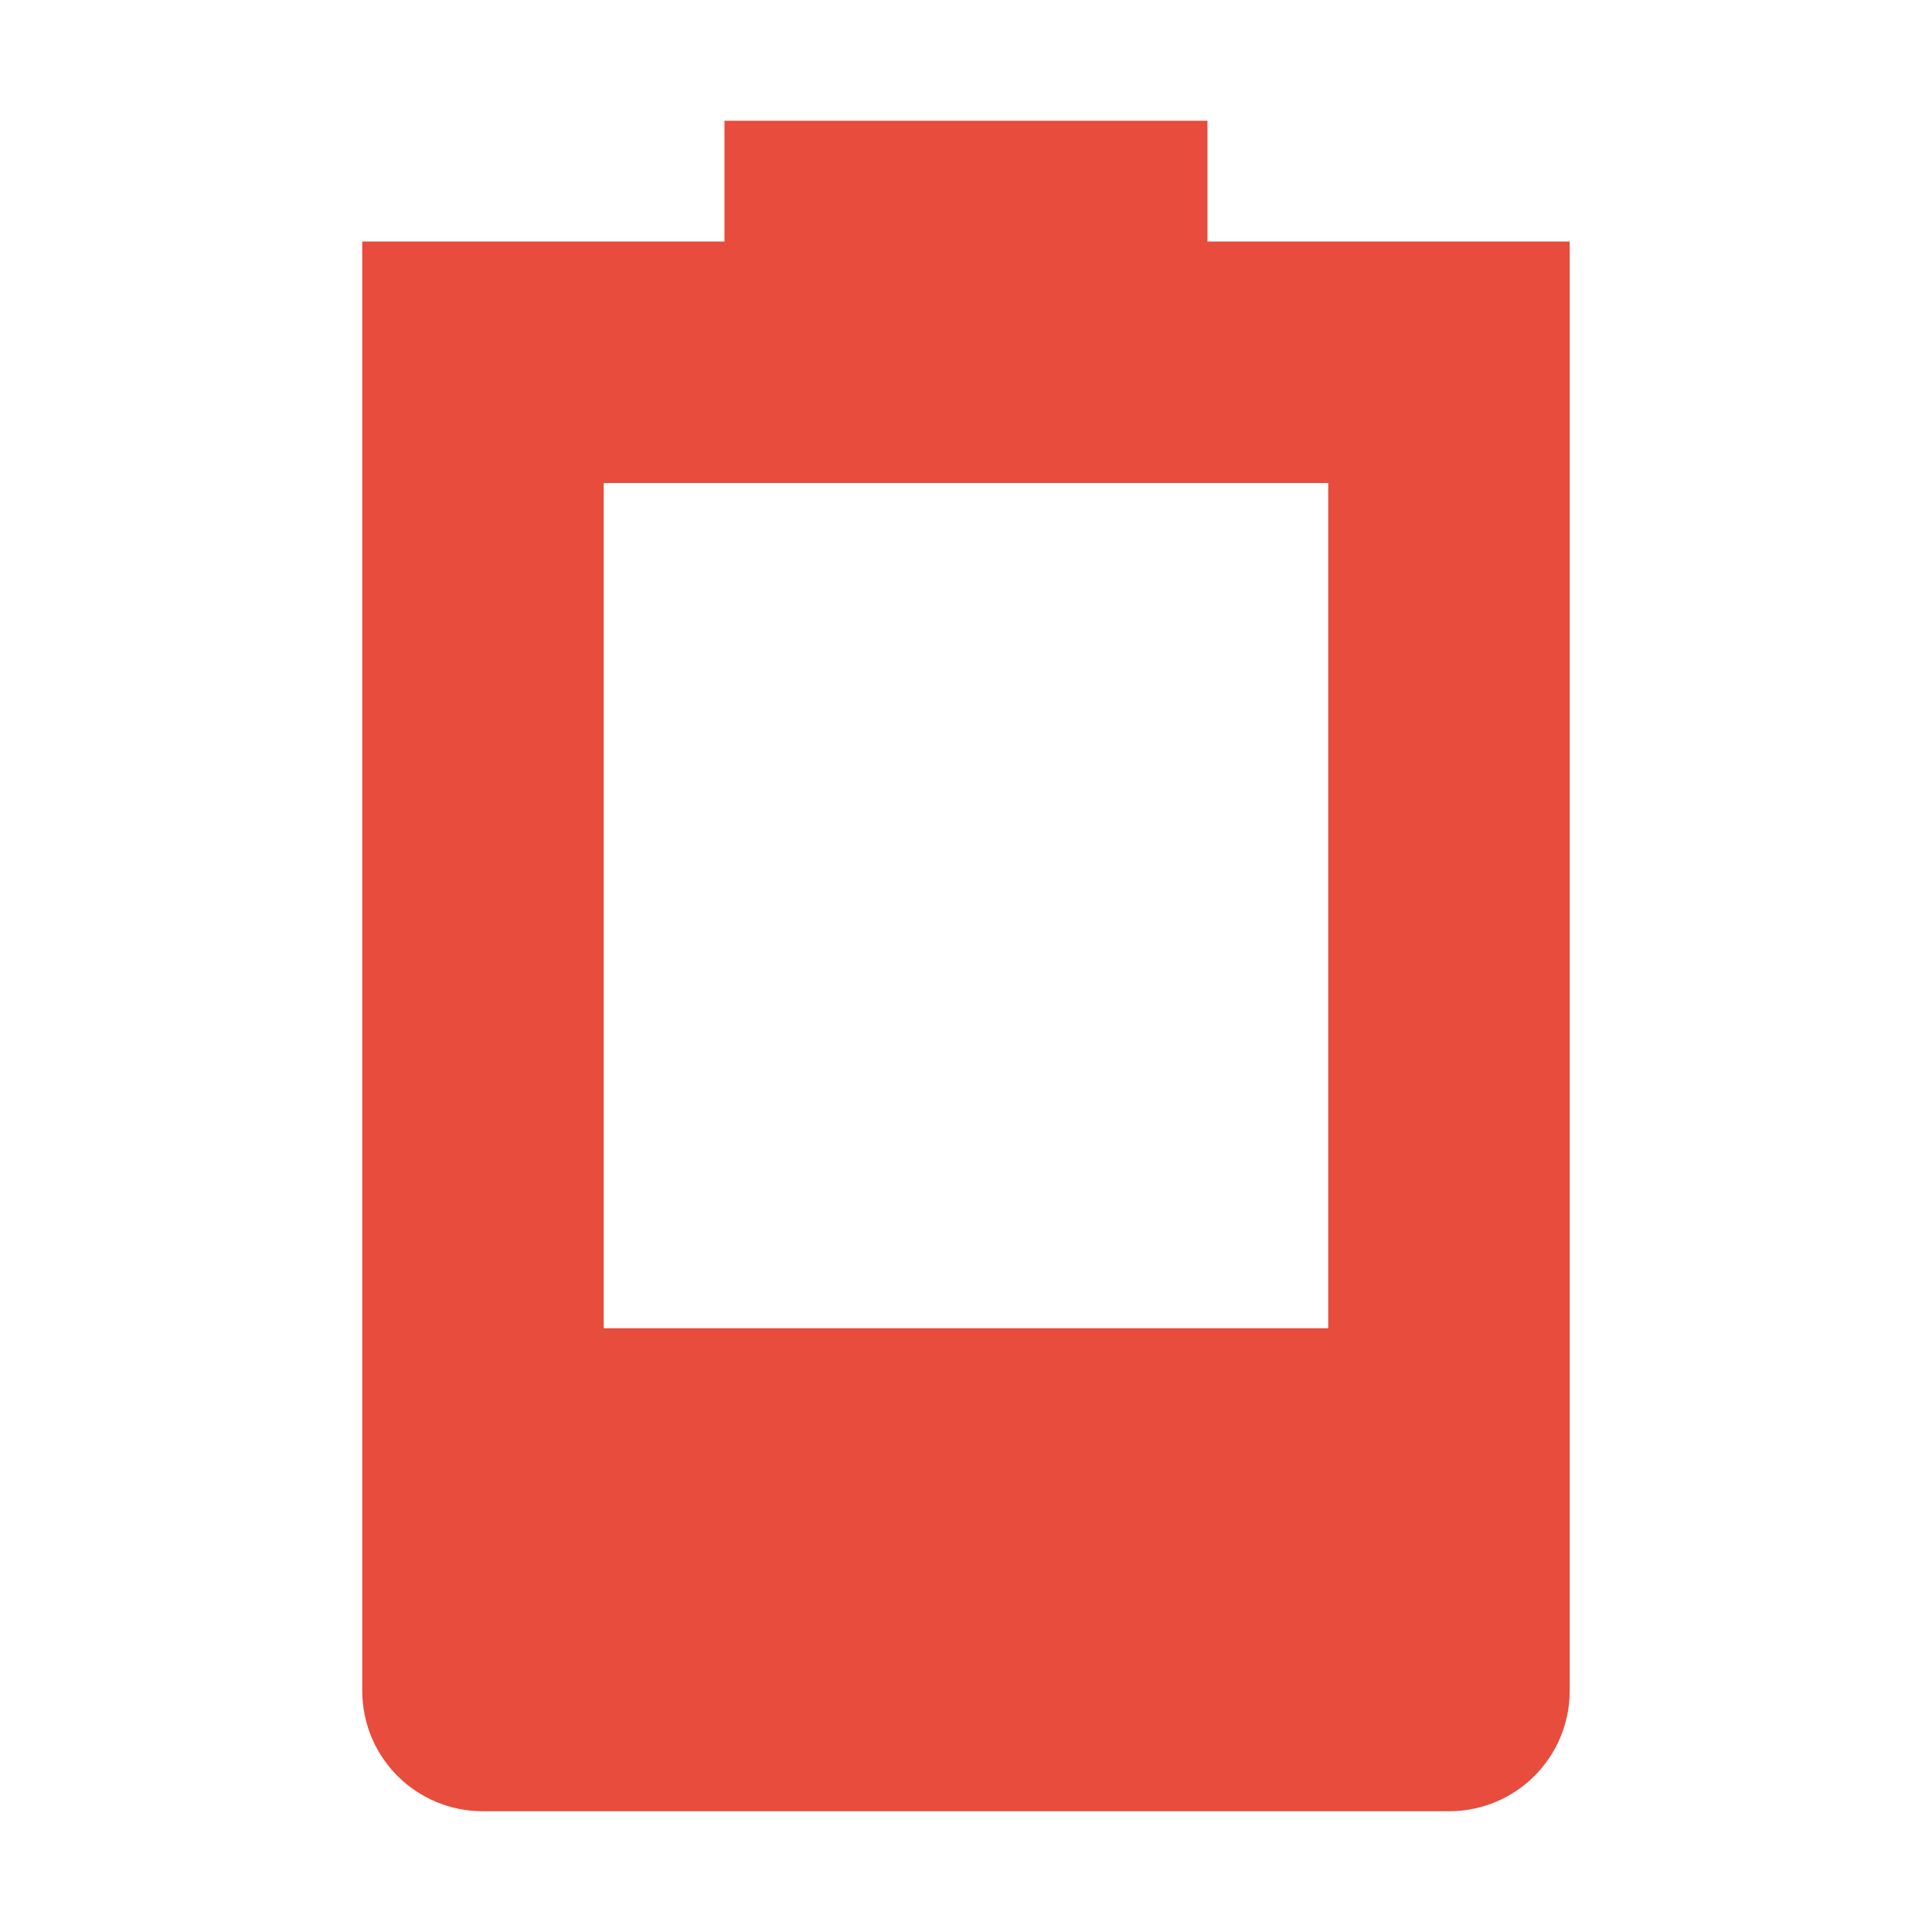
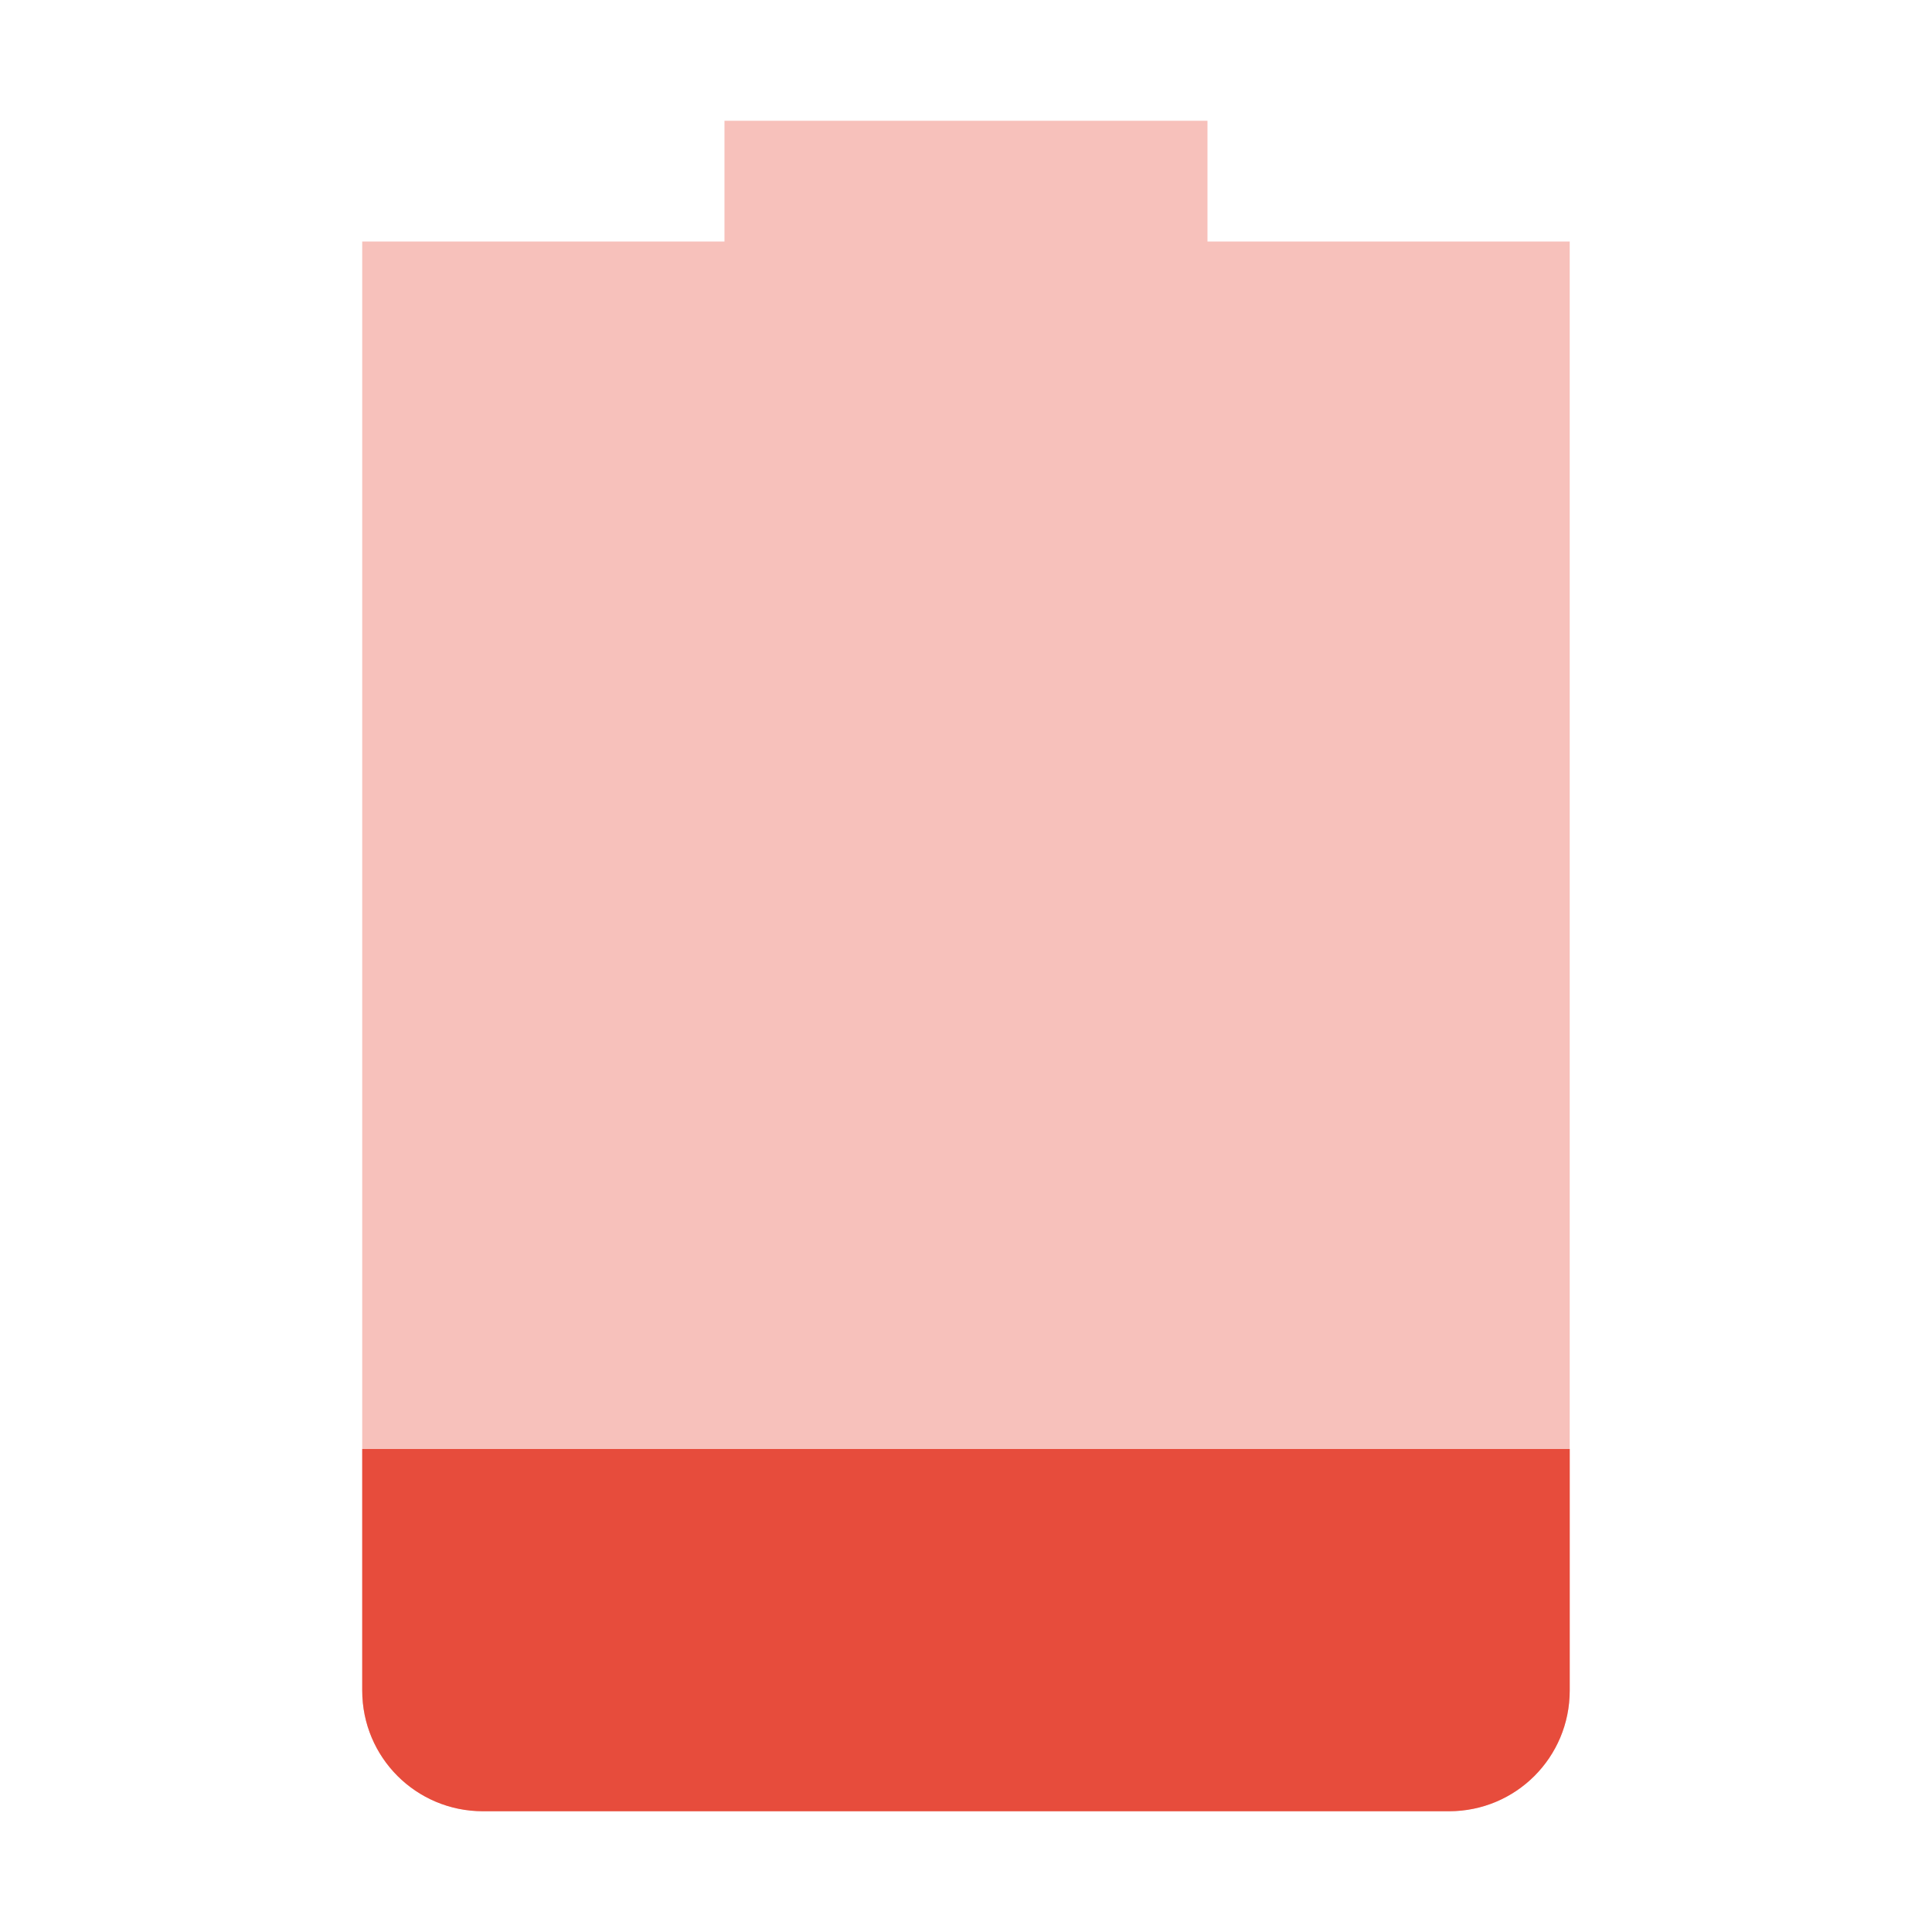
<svg xmlns="http://www.w3.org/2000/svg" xmlns:ns1="http://www.openswatchbook.org/uri/2009/osb" height="16" id="svg7384" style="enable-background:new" version="1.1" width="16">
  <defs id="defs7386">
-     <linearGradient id="linearGradient6882" ns1:paint="solid">
-       <stop id="stop6884" offset="0" style="stop-color:#555555;stop-opacity:1;" />
-     </linearGradient>
    <linearGradient id="linearGradient5606" ns1:paint="solid">
      <stop id="stop5608" offset="0" style="stop-color:#000000;stop-opacity:1;" />
    </linearGradient>
    <filter id="filter7554" style="color-interpolation-filters:sRGB">
      <feBlend id="feBlend7556" in2="BackgroundImage" mode="darken" />
    </filter>
  </defs>
-   <g id="layer9" style="display:inline" transform="translate(-325.0002,455)">
-     <path d="m 331,-454 0,1 -3,0 0,1 0,9 0,1 0,1 c 0,0.554 0.446,1 1,1 l 8,0 c 0.554,0 1,-0.446 1,-1 l 0,-1 0,-1 0,-9 0,-1 -3,0 0,-1 z m -1,3 6,0 0,7 -6,0 z" id="path6709" style="opacity:1;fill:#e74c3c;fill-opacity:1;stroke:none" />
+   <g id="layer9" style="display:inline" transform="translate(-325.0002,395)">
+     <path class="error" d="m 335,-394 0,1 3,0 c 0,0 -3e-5,0.446 -3e-5,1 l 0,11 c 0,0.554 -0.446,1 -1,1 l -8,0 c -0.554,0 -1,-0.446 -1,-1 l 0,-11 c 0,-0.554 3e-5,-1 3e-5,-1 l 3,0 0,-1 z" id="path6709" style="opacity:0.35;fill:#e74c3c;fill-opacity:1;stroke:none" />
+     <path class="error" d="m 338,-383 0,2 c 0,0.554 -0.446,1 -1,1 l -8,0 c -0.554,0 -1,-0.446 -1,-1 l 0,-2 z" id="path6711" style="fill:#e74c3c;fill-opacity:1;stroke:none" />
  </g>
-   <g id="layer10" style="display:inline;filter:url(#filter7554)" transform="translate(-325.0002,455)" />
-   <g id="layer1" style="display:inline" transform="translate(-83.99999,-162)" />
-   <g id="layer14" style="display:inline" transform="translate(-325.0002,455)" />
-   <g id="layer15" style="display:inline" transform="translate(-325.0002,455)" />
-   <g id="g71291" style="display:inline" transform="translate(-325.0002,455)" />
-   <g id="layer2" style="display:inline" transform="translate(-83.99999,-12)" />
-   <g id="layer12" style="display:inline" transform="translate(-325.0002,455)" />
+   <g id="layer10" style="display:inline;filter:url(#filter7554)" transform="translate(-325.0002,395)" />
+   <g id="layer1" style="display:inline" transform="translate(-83.99999,-222)" />
+   <g id="layer14" style="display:inline" transform="translate(-325.0002,395)" />
+   <g id="layer15" style="display:inline" transform="translate(-325.0002,395)" />
+   <g id="g71291" style="display:inline" transform="translate(-325.0002,395)" />
+   <g id="layer2" style="display:inline" transform="translate(-83.99999,-72)" />
+   <g id="g6058" style="display:inline" transform="translate(-83.99999,-72)" />
+   <g id="layer12" style="display:inline" transform="translate(-325.0002,395)" />
</svg>
